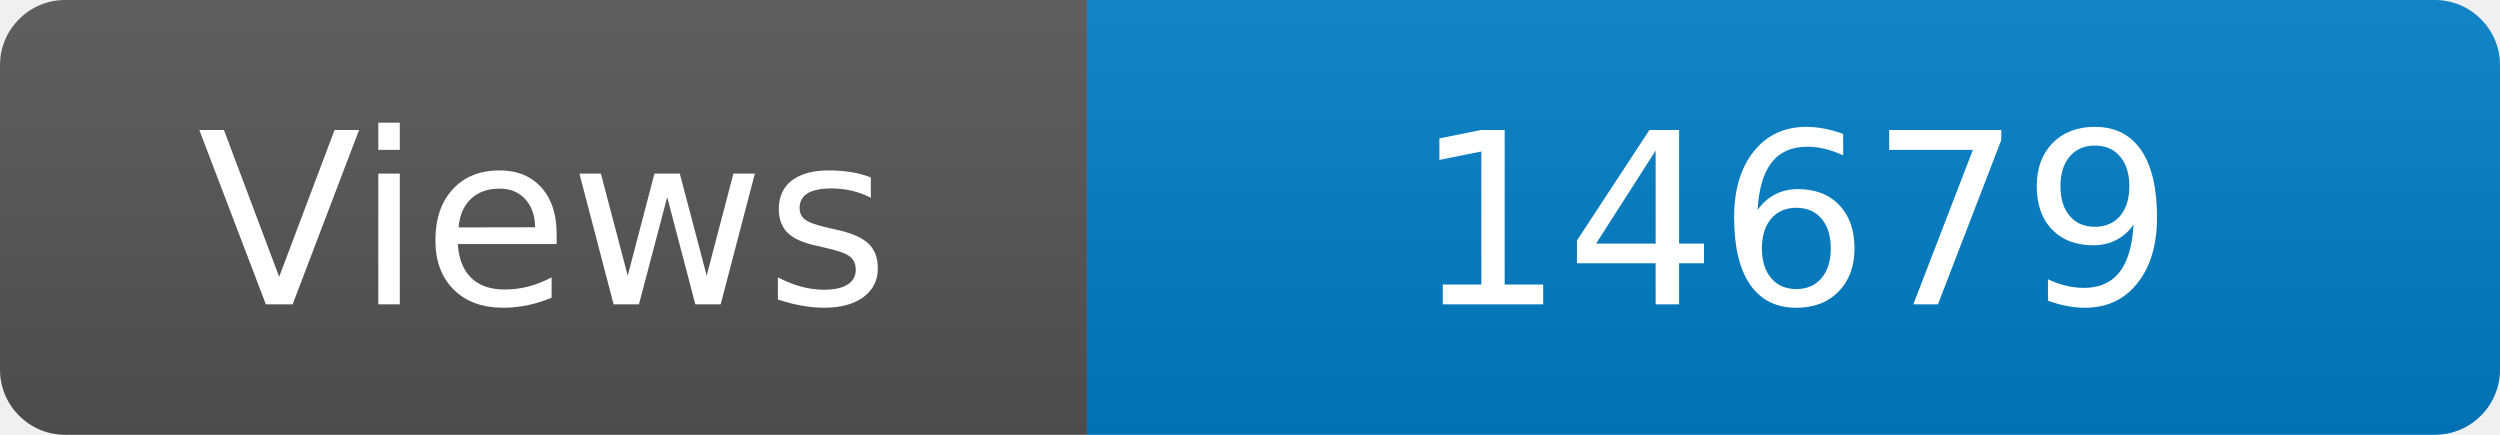
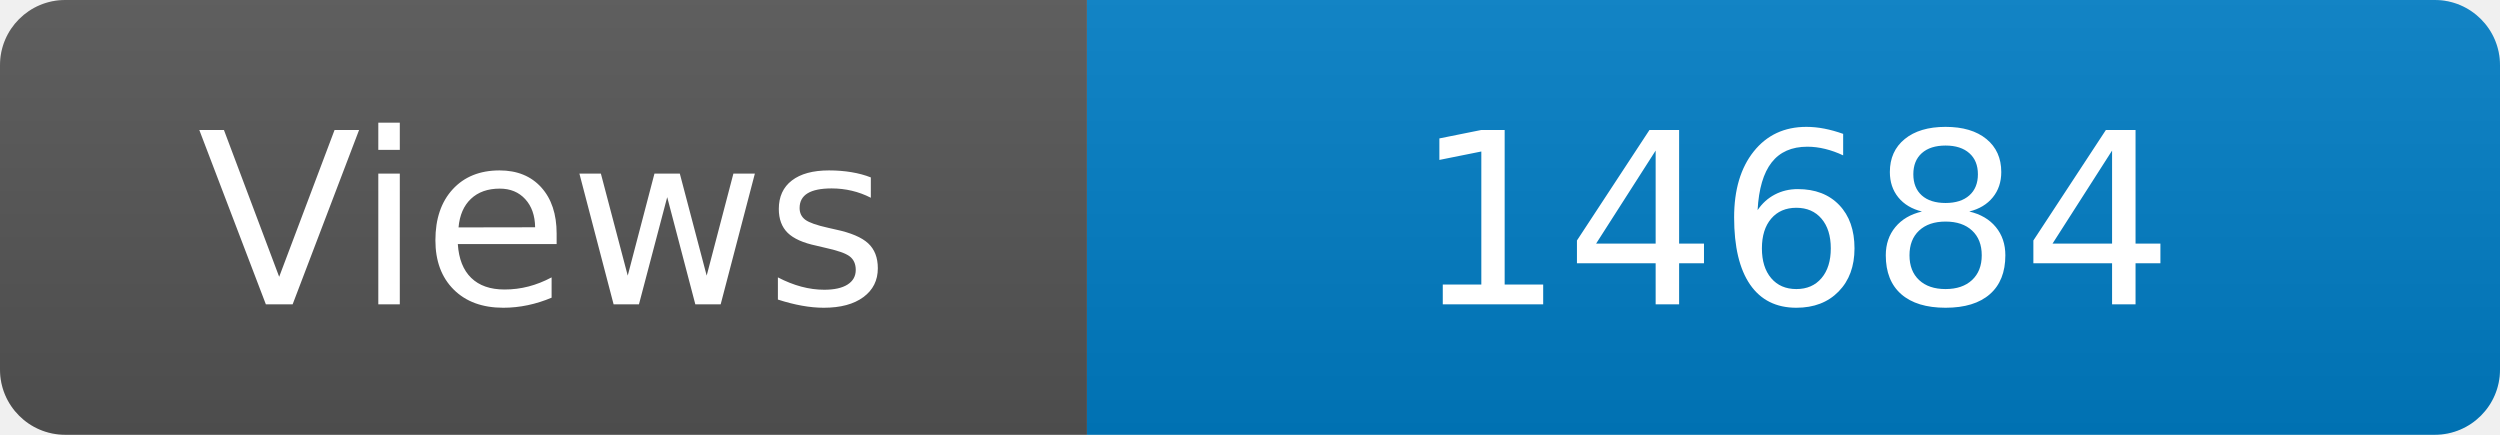
<svg xmlns="http://www.w3.org/2000/svg" width="115" height="20" role="img" aria-label="Maintained?: yes">
  <linearGradient id="s" x2="0" y2="100%">
    <stop offset="0" stop-color="#bbb" stop-opacity=".1" />
    <stop offset="1" stop-opacity=".1" />
  </linearGradient>
  <clipPath id="r">
    <rect width="115" height="20" rx="3" fill="#fff" />
  </clipPath>
  <g clip-path="url(#r)">
    <rect width="50" height="20" fill="#555" />
    <rect x="50" width="160" height="20" fill="#007ec6" />
    <rect width="115" height="20" fill="url(#s)" />
  </g>
  <g fill="#fff" text-anchor="middle" font-family="Verdana,Geneva,DejaVu Sans,sans-serif" font-size="110">
    <text x="250" y="140" transform="scale(.1)" fill="#fff">Views</text>
-     <text x="825" y="140" transform="scale(.1)" fill="#fff">14679</text>
+     <text x="825" y="140" transform="scale(.1)" fill="#fff">14684</text>
  </g>
</svg>
